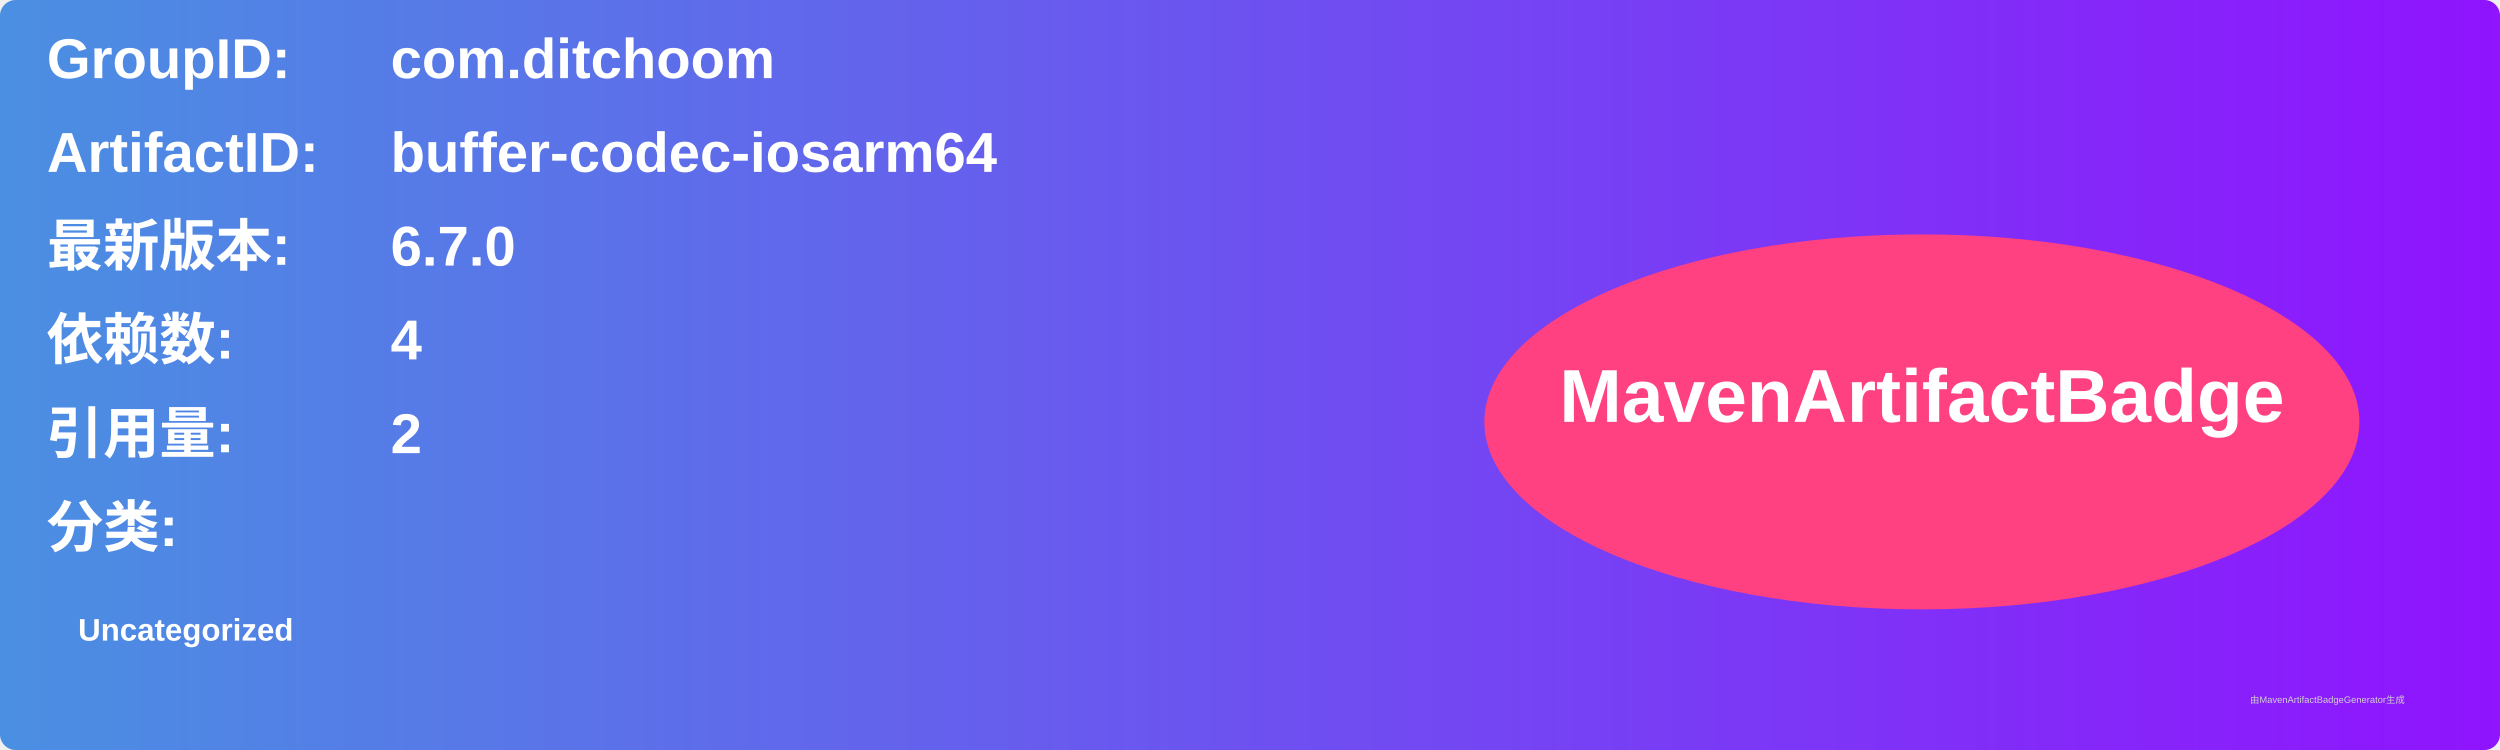
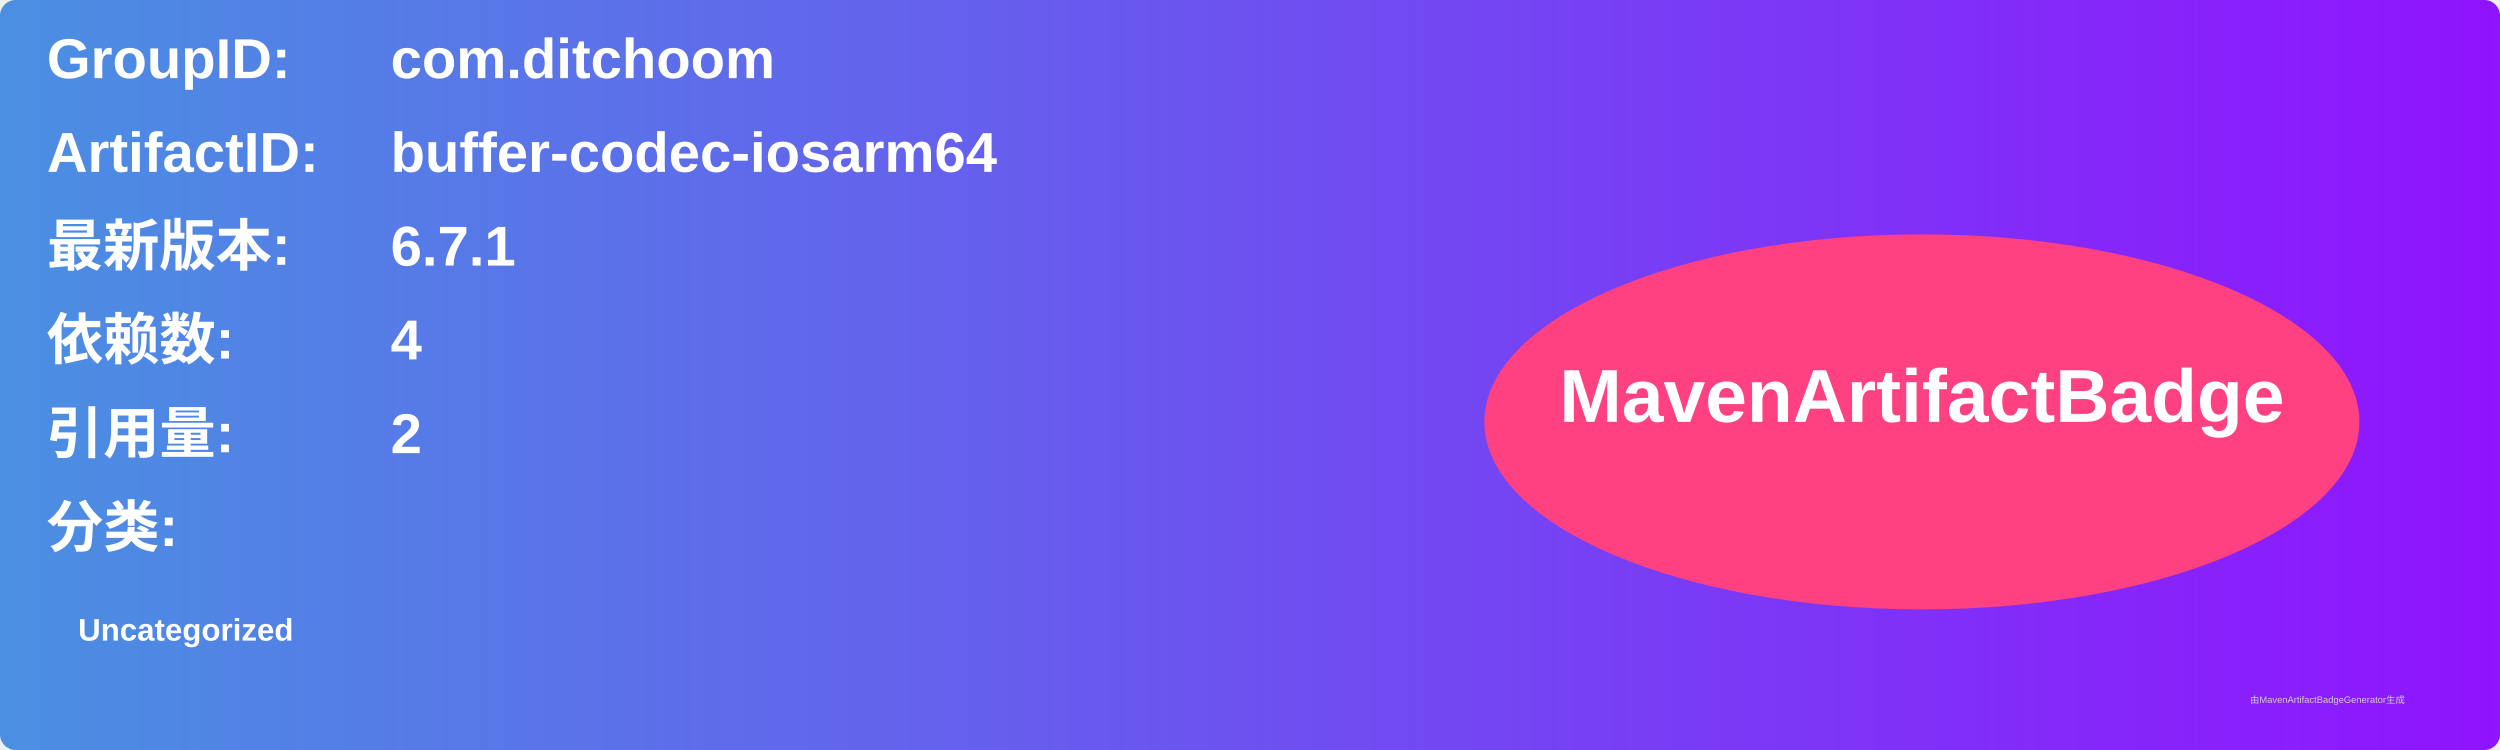
<svg xmlns="http://www.w3.org/2000/svg" width="800" height="240" viewBox="0 0 800 240">
  <linearGradient id="grad" x1="0%" y1="0%" x2="100%" y2="0%">
    <stop offset="0%" stop-color="#4a90e2" />
    <stop offset="100%" stop-color="#9013fe" />
  </linearGradient>
  <rect width="100%" height="100%" rx="5" ry="5" fill="url(#grad)" />
  <g transform="translate(15, 15)">
    <text x="0" y="10" font-family="Arial" font-size="18" fill="white" font-weight="bold" width="260">GroupID:</text>
    <text x="110" y="10" font-family="Arial" font-size="18" fill="white" font-weight="bold" width="460">com.ditchoom</text>
    <text x="0" y="40" font-family="Arial" font-size="18" fill="white" font-weight="bold" width="260">ArtifactID:</text>
    <text x="110" y="40" font-family="Arial" font-size="18" fill="white" font-weight="bold" width="460">buffer-codec-iosarm64</text>
    <text x="0" y="70" font-family="Arial" font-size="18" fill="white" font-weight="bold">最新版本:</text>
    <text x="110" y="70" font-family="Arial" font-size="18" fill="white" font-weight="bold">
-       <tspan font-weight="bold">6.7.0</tspan>
+       <tspan font-weight="bold">6.7.1</tspan>
    </text>
    <text x="0" y="100" font-family="Arial" font-size="18" fill="white" font-weight="bold">依赖数: </text>
    <text x="110" y="100" font-family="Arial" font-size="18" fill="white">
      <tspan font-weight="bold">4</tspan>
    </text>
    <text x="0" y="130" font-family="Arial" font-size="18" fill="white" font-weight="bold">引用量: </text>
    <text x="110" y="130" font-family="Arial" font-size="18" fill="white">
      <tspan font-weight="bold">2</tspan>
    </text>
    <text x="0" y="160" font-family="Arial" font-size="18" fill="white" font-weight="bold">分类:</text>
    <text x="10" y="190" font-family="Arial" font-size="10" fill="white">
      <tspan font-weight="bold">Uncategorized</tspan>
    </text>
    <ellipse cx="600" cy="120" rx="140" ry="60" fill="#ff4081" />
    <text x="600" y="120" text-anchor="middle" font-family="Arial" font-size="24" fill="white" font-weight="bold">MavenArtifactBadge</text>
  </g>
  <text x="720" y="225" font-family="Arial" font-size="3" fill="#d0d0d0">由MavenArtifactBadgeGenerator生成</text>
</svg>
